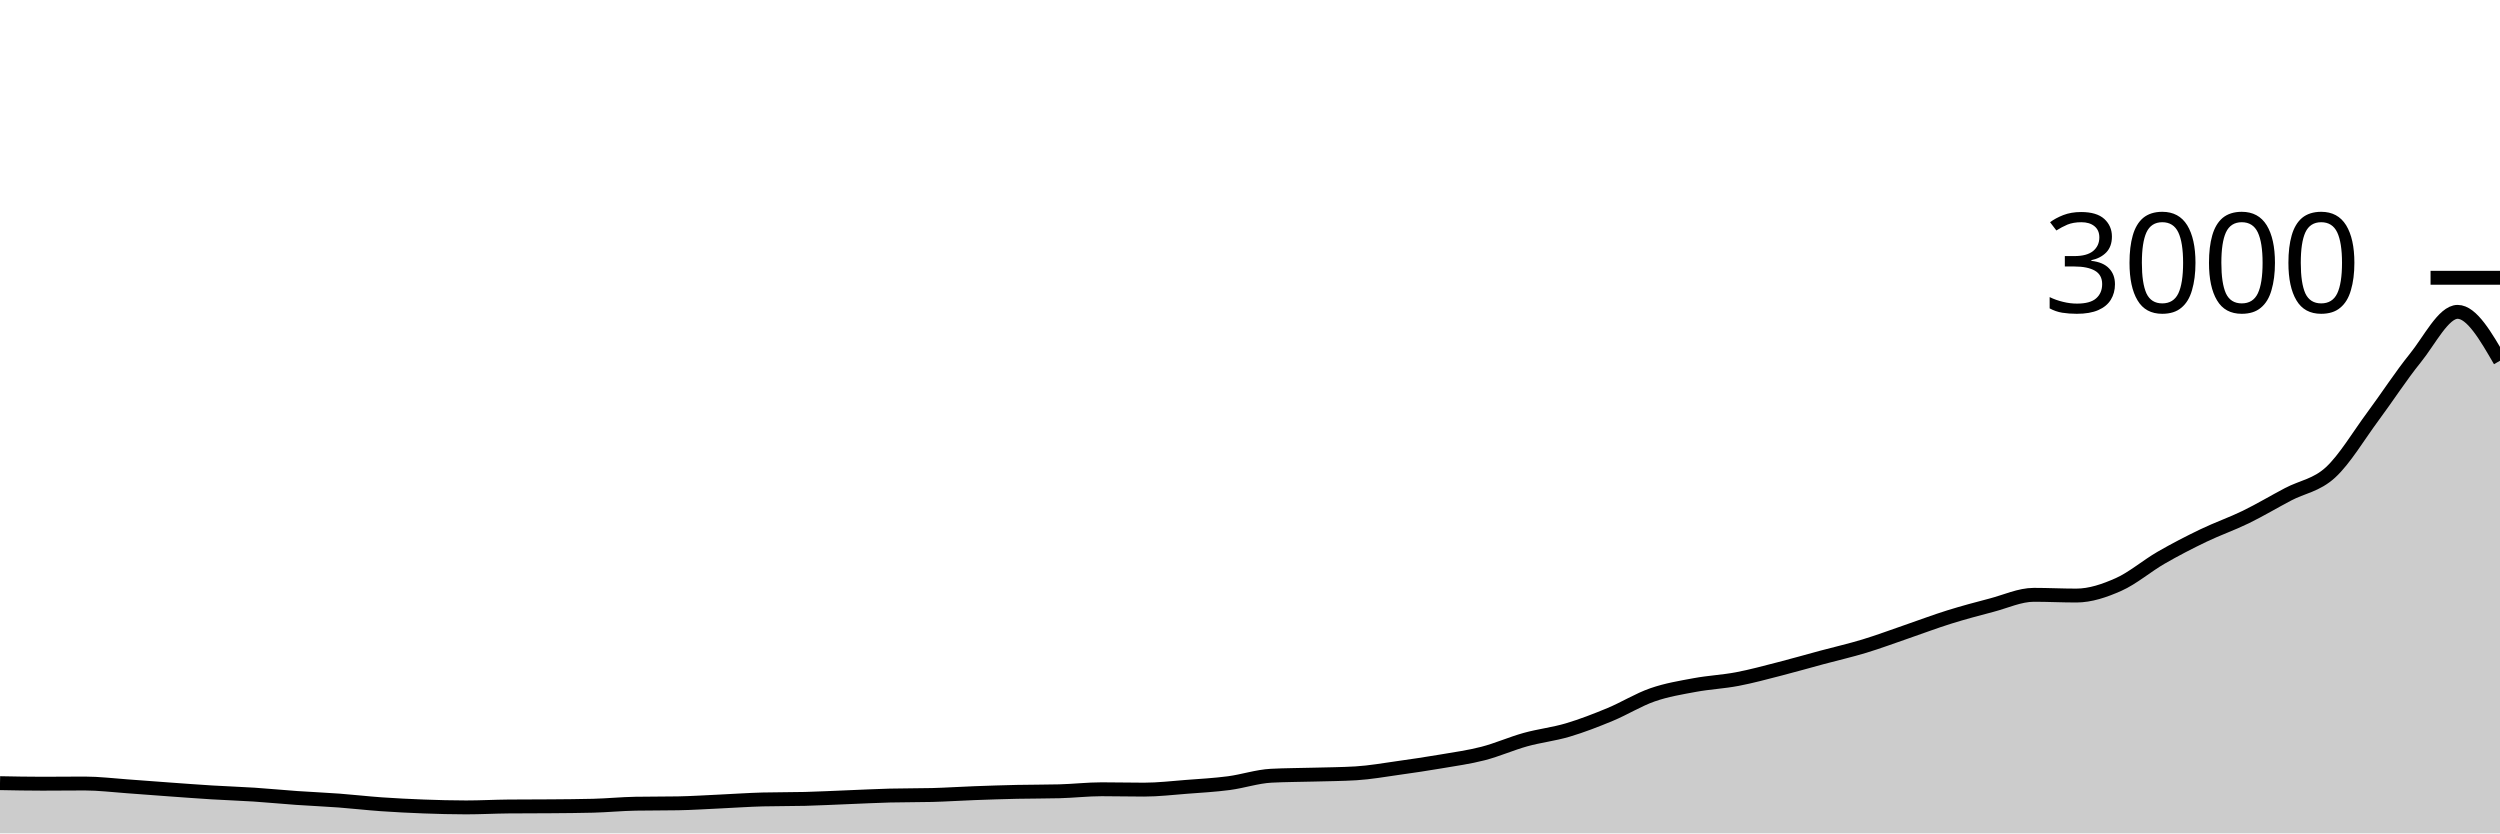
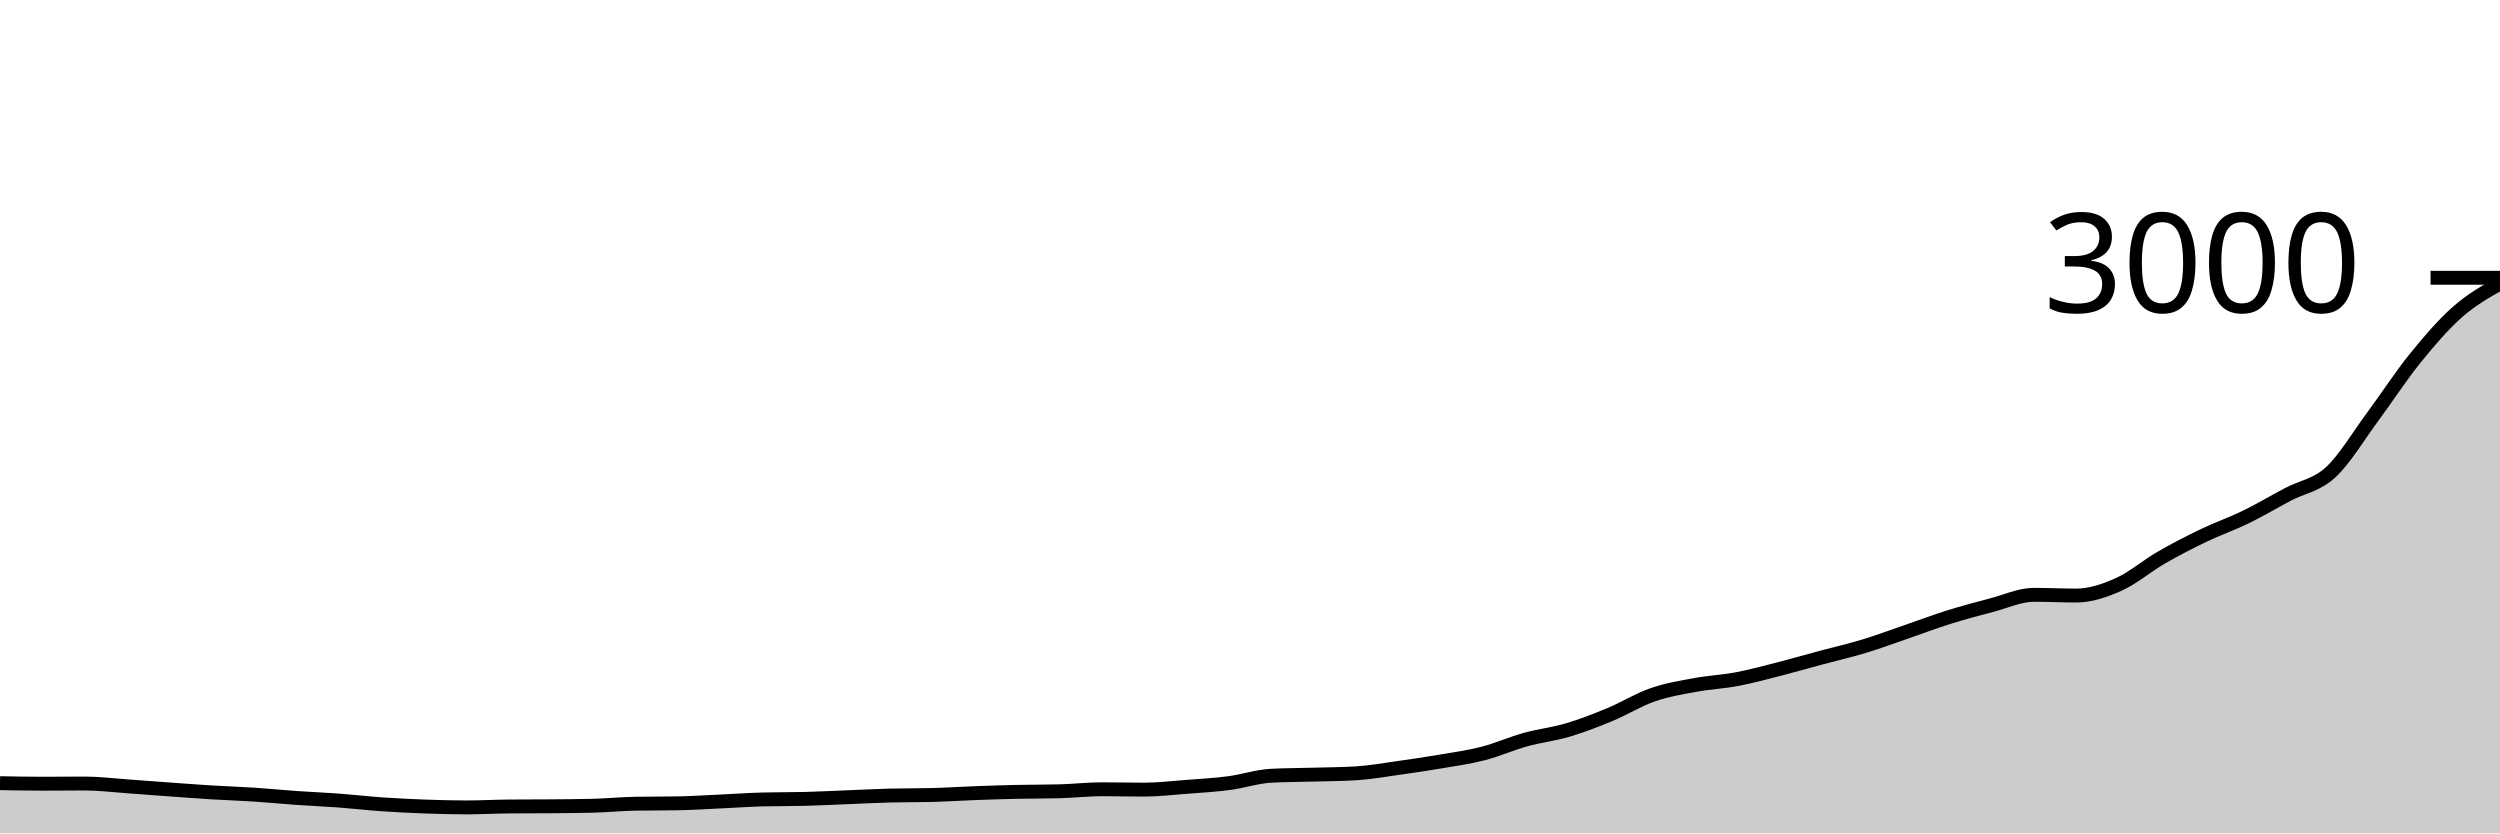
<svg xmlns="http://www.w3.org/2000/svg" viewBox="0 0 180 60">
  <g transform="translate(0,20)">
-     <path class="area" fill="rgba(0, 0, 0, 0.2)" d="M0,36.387C1.017,36.407,2.034,36.427,3.051,36.427C4.068,36.427,5.085,36.413,6.102,36.413C7.119,36.413,8.136,36.542,9.153,36.613C10.169,36.684,11.186,36.767,12.203,36.84C13.22,36.913,14.237,36.991,15.254,37.053C16.271,37.116,17.288,37.147,18.305,37.213C19.322,37.28,20.339,37.382,21.356,37.453C22.373,37.524,23.39,37.564,24.407,37.64C25.424,37.716,26.441,37.836,27.458,37.907C28.475,37.978,29.492,38.029,30.508,38.067C31.525,38.104,32.542,38.133,33.559,38.133C34.576,38.133,35.593,38.076,36.61,38.067C37.627,38.058,38.644,38.062,39.661,38.053C40.678,38.044,41.695,38.04,42.712,38.013C43.729,37.987,44.746,37.884,45.763,37.867C46.78,37.849,47.797,37.858,48.814,37.84C49.831,37.822,50.847,37.753,51.864,37.707C52.881,37.66,53.898,37.587,54.915,37.56C55.932,37.533,56.949,37.547,57.966,37.52C58.983,37.493,60,37.44,61.017,37.4C62.034,37.36,63.051,37.307,64.068,37.28C65.085,37.253,66.102,37.267,67.119,37.24C68.136,37.213,69.153,37.144,70.169,37.107C71.186,37.069,72.203,37.036,73.22,37.013C74.237,36.991,75.254,37,76.271,36.973C77.288,36.947,78.305,36.827,79.322,36.827C80.339,36.827,81.356,36.853,82.373,36.853C83.39,36.853,84.407,36.731,85.424,36.653C86.441,36.576,87.458,36.52,88.475,36.387C89.492,36.253,90.508,35.907,91.525,35.853C92.542,35.8,93.559,35.802,94.576,35.773C95.593,35.744,96.61,35.742,97.627,35.68C98.644,35.618,99.661,35.436,100.678,35.293C101.695,35.151,102.712,35,103.729,34.827C104.746,34.653,105.763,34.516,106.78,34.253C107.797,33.991,108.814,33.536,109.831,33.253C110.847,32.971,111.864,32.862,112.881,32.56C113.898,32.258,114.915,31.862,115.932,31.44C116.949,31.018,117.966,30.38,118.983,30.027C120,29.673,121.017,29.509,122.034,29.32C123.051,29.131,124.068,29.087,125.085,28.893C126.102,28.7,127.119,28.42,128.136,28.16C129.153,27.9,130.169,27.607,131.186,27.333C132.203,27.06,133.22,26.829,134.237,26.52C135.254,26.211,136.271,25.829,137.288,25.48C138.305,25.131,139.322,24.744,140.339,24.427C141.356,24.109,142.373,23.84,143.39,23.573C144.407,23.307,145.424,22.827,146.441,22.827C147.458,22.827,148.475,22.88,149.492,22.88C150.508,22.88,151.525,22.533,152.542,22.08C153.559,21.627,154.576,20.747,155.593,20.16C156.61,19.573,157.627,19.049,158.644,18.56C159.661,18.071,160.678,17.722,161.695,17.227C162.712,16.731,163.729,16.122,164.746,15.587C165.763,15.051,166.78,14.947,167.797,14.013C168.814,13.08,169.831,11.358,170.847,9.987C171.864,8.616,172.881,7.042,173.898,5.787C174.915,4.531,175.932,2.453,176.949,2.453C177.966,2.453,178.983,4.213,180,5.973L180,40C178.983,40,177.966,40,176.949,40C175.932,40,174.915,40,173.898,40C172.881,40,171.864,40,170.847,40C169.831,40,168.814,40,167.797,40C166.78,40,165.763,40,164.746,40C163.729,40,162.712,40,161.695,40C160.678,40,159.661,40,158.644,40C157.627,40,156.61,40,155.593,40C154.576,40,153.559,40,152.542,40C151.525,40,150.508,40,149.492,40C148.475,40,147.458,40,146.441,40C145.424,40,144.407,40,143.39,40C142.373,40,141.356,40,140.339,40C139.322,40,138.305,40,137.288,40C136.271,40,135.254,40,134.237,40C133.22,40,132.203,40,131.186,40C130.169,40,129.153,40,128.136,40C127.119,40,126.102,40,125.085,40C124.068,40,123.051,40,122.034,40C121.017,40,120,40,118.983,40C117.966,40,116.949,40,115.932,40C114.915,40,113.898,40,112.881,40C111.864,40,110.847,40,109.831,40C108.814,40,107.797,40,106.78,40C105.763,40,104.746,40,103.729,40C102.712,40,101.695,40,100.678,40C99.661,40,98.644,40,97.627,40C96.61,40,95.593,40,94.576,40C93.559,40,92.542,40,91.525,40C90.508,40,89.492,40,88.475,40C87.458,40,86.441,40,85.424,40C84.407,40,83.39,40,82.373,40C81.356,40,80.339,40,79.322,40C78.305,40,77.288,40,76.271,40C75.254,40,74.237,40,73.22,40C72.203,40,71.186,40,70.169,40C69.153,40,68.136,40,67.119,40C66.102,40,65.085,40,64.068,40C63.051,40,62.034,40,61.017,40C60,40,58.983,40,57.966,40C56.949,40,55.932,40,54.915,40C53.898,40,52.881,40,51.864,40C50.847,40,49.831,40,48.814,40C47.797,40,46.78,40,45.763,40C44.746,40,43.729,40,42.712,40C41.695,40,40.678,40,39.661,40C38.644,40,37.627,40,36.61,40C35.593,40,34.576,40,33.559,40C32.542,40,31.525,40,30.508,40C29.492,40,28.475,40,27.458,40C26.441,40,25.424,40,24.407,40C23.39,40,22.373,40,21.356,40C20.339,40,19.322,40,18.305,40C17.288,40,16.271,40,15.254,40C14.237,40,13.22,40,12.203,40C11.186,40,10.169,40,9.153,40C8.136,40,7.119,40,6.102,40C5.085,40,4.068,40,3.051,40C2.034,40,1.017,40,0,40Z" />
-     <path class="line" stroke="black" fill="none" d="M0,36.387C1.017,36.407,2.034,36.427,3.051,36.427C4.068,36.427,5.085,36.413,6.102,36.413C7.119,36.413,8.136,36.542,9.153,36.613C10.169,36.684,11.186,36.767,12.203,36.84C13.22,36.913,14.237,36.991,15.254,37.053C16.271,37.116,17.288,37.147,18.305,37.213C19.322,37.28,20.339,37.382,21.356,37.453C22.373,37.524,23.39,37.564,24.407,37.64C25.424,37.716,26.441,37.836,27.458,37.907C28.475,37.978,29.492,38.029,30.508,38.067C31.525,38.104,32.542,38.133,33.559,38.133C34.576,38.133,35.593,38.076,36.61,38.067C37.627,38.058,38.644,38.062,39.661,38.053C40.678,38.044,41.695,38.04,42.712,38.013C43.729,37.987,44.746,37.884,45.763,37.867C46.78,37.849,47.797,37.858,48.814,37.84C49.831,37.822,50.847,37.753,51.864,37.707C52.881,37.66,53.898,37.587,54.915,37.56C55.932,37.533,56.949,37.547,57.966,37.52C58.983,37.493,60,37.44,61.017,37.4C62.034,37.36,63.051,37.307,64.068,37.28C65.085,37.253,66.102,37.267,67.119,37.24C68.136,37.213,69.153,37.144,70.169,37.107C71.186,37.069,72.203,37.036,73.22,37.013C74.237,36.991,75.254,37,76.271,36.973C77.288,36.947,78.305,36.827,79.322,36.827C80.339,36.827,81.356,36.853,82.373,36.853C83.39,36.853,84.407,36.731,85.424,36.653C86.441,36.576,87.458,36.52,88.475,36.387C89.492,36.253,90.508,35.907,91.525,35.853C92.542,35.8,93.559,35.802,94.576,35.773C95.593,35.744,96.61,35.742,97.627,35.68C98.644,35.618,99.661,35.436,100.678,35.293C101.695,35.151,102.712,35,103.729,34.827C104.746,34.653,105.763,34.516,106.78,34.253C107.797,33.991,108.814,33.536,109.831,33.253C110.847,32.971,111.864,32.862,112.881,32.56C113.898,32.258,114.915,31.862,115.932,31.44C116.949,31.018,117.966,30.38,118.983,30.027C120,29.673,121.017,29.509,122.034,29.32C123.051,29.131,124.068,29.087,125.085,28.893C126.102,28.7,127.119,28.42,128.136,28.16C129.153,27.9,130.169,27.607,131.186,27.333C132.203,27.06,133.22,26.829,134.237,26.52C135.254,26.211,136.271,25.829,137.288,25.48C138.305,25.131,139.322,24.744,140.339,24.427C141.356,24.109,142.373,23.84,143.39,23.573C144.407,23.307,145.424,22.827,146.441,22.827C147.458,22.827,148.475,22.88,149.492,22.88C150.508,22.88,151.525,22.533,152.542,22.08C153.559,21.627,154.576,20.747,155.593,20.16C156.61,19.573,157.627,19.049,158.644,18.56C159.661,18.071,160.678,17.722,161.695,17.227C162.712,16.731,163.729,16.122,164.746,15.587C165.763,15.051,166.78,14.947,167.797,14.013C168.814,13.08,169.831,11.358,170.847,9.987C171.864,8.616,172.881,7.042,173.898,5.787C174.915,4.531,175.932,2.453,176.949,2.453C177.966,2.453,178.983,4.213,180,5.973" />
+     <path class="area" fill="rgba(0, 0, 0, 0.2)" d="M0,36.387C1.017,36.407,2.034,36.427,3.051,36.427C4.068,36.427,5.085,36.413,6.102,36.413C7.119,36.413,8.136,36.542,9.153,36.613C10.169,36.684,11.186,36.767,12.203,36.84C13.22,36.913,14.237,36.991,15.254,37.053C16.271,37.116,17.288,37.147,18.305,37.213C19.322,37.28,20.339,37.382,21.356,37.453C22.373,37.524,23.39,37.564,24.407,37.64C25.424,37.716,26.441,37.836,27.458,37.907C28.475,37.978,29.492,38.029,30.508,38.067C31.525,38.104,32.542,38.133,33.559,38.133C34.576,38.133,35.593,38.076,36.61,38.067C37.627,38.058,38.644,38.062,39.661,38.053C40.678,38.044,41.695,38.04,42.712,38.013C43.729,37.987,44.746,37.884,45.763,37.867C46.78,37.849,47.797,37.858,48.814,37.84C49.831,37.822,50.847,37.753,51.864,37.707C52.881,37.66,53.898,37.587,54.915,37.56C55.932,37.533,56.949,37.547,57.966,37.52C58.983,37.493,60,37.44,61.017,37.4C62.034,37.36,63.051,37.307,64.068,37.28C65.085,37.253,66.102,37.267,67.119,37.24C68.136,37.213,69.153,37.144,70.169,37.107C71.186,37.069,72.203,37.036,73.22,37.013C74.237,36.991,75.254,37,76.271,36.973C77.288,36.947,78.305,36.827,79.322,36.827C80.339,36.827,81.356,36.853,82.373,36.853C83.39,36.853,84.407,36.731,85.424,36.653C86.441,36.576,87.458,36.52,88.475,36.387C89.492,36.253,90.508,35.907,91.525,35.853C92.542,35.8,93.559,35.802,94.576,35.773C95.593,35.744,96.61,35.742,97.627,35.68C98.644,35.618,99.661,35.436,100.678,35.293C101.695,35.151,102.712,35,103.729,34.827C104.746,34.653,105.763,34.516,106.78,34.253C107.797,33.991,108.814,33.536,109.831,33.253C110.847,32.971,111.864,32.862,112.881,32.56C113.898,32.258,114.915,31.862,115.932,31.44C116.949,31.018,117.966,30.38,118.983,30.027C120,29.673,121.017,29.509,122.034,29.32C123.051,29.131,124.068,29.087,125.085,28.893C126.102,28.7,127.119,28.42,128.136,28.16C129.153,27.9,130.169,27.607,131.186,27.333C132.203,27.06,133.22,26.829,134.237,26.52C135.254,26.211,136.271,25.829,137.288,25.48C138.305,25.131,139.322,24.744,140.339,24.427C141.356,24.109,142.373,23.84,143.39,23.573C144.407,23.307,145.424,22.827,146.441,22.827C147.458,22.827,148.475,22.88,149.492,22.88C150.508,22.88,151.525,22.533,152.542,22.08C153.559,21.627,154.576,20.747,155.593,20.16C156.61,19.573,157.627,19.049,158.644,18.56C159.661,18.071,160.678,17.722,161.695,17.227C162.712,16.731,163.729,16.122,164.746,15.587C165.763,15.051,166.78,14.947,167.797,14.013C168.814,13.08,169.831,11.358,170.847,9.987C171.864,8.616,172.881,7.042,173.898,5.787C174.915,4.531,175.932,3.349,176.949,2.453C177.966,1.558,178.983,0.986,180,0.413L180,40C178.983,40,177.966,40,176.949,40C175.932,40,174.915,40,173.898,40C172.881,40,171.864,40,170.847,40C169.831,40,168.814,40,167.797,40C166.78,40,165.763,40,164.746,40C163.729,40,162.712,40,161.695,40C160.678,40,159.661,40,158.644,40C157.627,40,156.61,40,155.593,40C154.576,40,153.559,40,152.542,40C151.525,40,150.508,40,149.492,40C148.475,40,147.458,40,146.441,40C145.424,40,144.407,40,143.39,40C142.373,40,141.356,40,140.339,40C139.322,40,138.305,40,137.288,40C136.271,40,135.254,40,134.237,40C133.22,40,132.203,40,131.186,40C130.169,40,129.153,40,128.136,40C127.119,40,126.102,40,125.085,40C124.068,40,123.051,40,122.034,40C121.017,40,120,40,118.983,40C117.966,40,116.949,40,115.932,40C114.915,40,113.898,40,112.881,40C111.864,40,110.847,40,109.831,40C108.814,40,107.797,40,106.78,40C105.763,40,104.746,40,103.729,40C102.712,40,101.695,40,100.678,40C99.661,40,98.644,40,97.627,40C96.61,40,95.593,40,94.576,40C93.559,40,92.542,40,91.525,40C90.508,40,89.492,40,88.475,40C87.458,40,86.441,40,85.424,40C84.407,40,83.39,40,82.373,40C81.356,40,80.339,40,79.322,40C78.305,40,77.288,40,76.271,40C75.254,40,74.237,40,73.22,40C72.203,40,71.186,40,70.169,40C69.153,40,68.136,40,67.119,40C66.102,40,65.085,40,64.068,40C63.051,40,62.034,40,61.017,40C60,40,58.983,40,57.966,40C56.949,40,55.932,40,54.915,40C53.898,40,52.881,40,51.864,40C50.847,40,49.831,40,48.814,40C47.797,40,46.78,40,45.763,40C44.746,40,43.729,40,42.712,40C41.695,40,40.678,40,39.661,40C38.644,40,37.627,40,36.61,40C35.593,40,34.576,40,33.559,40C32.542,40,31.525,40,30.508,40C29.492,40,28.475,40,27.458,40C26.441,40,25.424,40,24.407,40C23.39,40,22.373,40,21.356,40C20.339,40,19.322,40,18.305,40C17.288,40,16.271,40,15.254,40C14.237,40,13.22,40,12.203,40C11.186,40,10.169,40,9.153,40C8.136,40,7.119,40,6.102,40C5.085,40,4.068,40,3.051,40C2.034,40,1.017,40,0,40Z" />
+     <path class="line" stroke="black" fill="none" d="M0,36.387C1.017,36.407,2.034,36.427,3.051,36.427C4.068,36.427,5.085,36.413,6.102,36.413C7.119,36.413,8.136,36.542,9.153,36.613C10.169,36.684,11.186,36.767,12.203,36.84C13.22,36.913,14.237,36.991,15.254,37.053C16.271,37.116,17.288,37.147,18.305,37.213C19.322,37.28,20.339,37.382,21.356,37.453C22.373,37.524,23.39,37.564,24.407,37.64C25.424,37.716,26.441,37.836,27.458,37.907C28.475,37.978,29.492,38.029,30.508,38.067C31.525,38.104,32.542,38.133,33.559,38.133C34.576,38.133,35.593,38.076,36.61,38.067C37.627,38.058,38.644,38.062,39.661,38.053C40.678,38.044,41.695,38.04,42.712,38.013C43.729,37.987,44.746,37.884,45.763,37.867C46.78,37.849,47.797,37.858,48.814,37.84C49.831,37.822,50.847,37.753,51.864,37.707C52.881,37.66,53.898,37.587,54.915,37.56C55.932,37.533,56.949,37.547,57.966,37.52C58.983,37.493,60,37.44,61.017,37.4C62.034,37.36,63.051,37.307,64.068,37.28C65.085,37.253,66.102,37.267,67.119,37.24C68.136,37.213,69.153,37.144,70.169,37.107C71.186,37.069,72.203,37.036,73.22,37.013C74.237,36.991,75.254,37,76.271,36.973C77.288,36.947,78.305,36.827,79.322,36.827C80.339,36.827,81.356,36.853,82.373,36.853C83.39,36.853,84.407,36.731,85.424,36.653C86.441,36.576,87.458,36.52,88.475,36.387C89.492,36.253,90.508,35.907,91.525,35.853C92.542,35.8,93.559,35.802,94.576,35.773C95.593,35.744,96.61,35.742,97.627,35.68C98.644,35.618,99.661,35.436,100.678,35.293C101.695,35.151,102.712,35,103.729,34.827C104.746,34.653,105.763,34.516,106.78,34.253C107.797,33.991,108.814,33.536,109.831,33.253C110.847,32.971,111.864,32.862,112.881,32.56C113.898,32.258,114.915,31.862,115.932,31.44C116.949,31.018,117.966,30.38,118.983,30.027C120,29.673,121.017,29.509,122.034,29.32C123.051,29.131,124.068,29.087,125.085,28.893C126.102,28.7,127.119,28.42,128.136,28.16C129.153,27.9,130.169,27.607,131.186,27.333C132.203,27.06,133.22,26.829,134.237,26.52C135.254,26.211,136.271,25.829,137.288,25.48C138.305,25.131,139.322,24.744,140.339,24.427C141.356,24.109,142.373,23.84,143.39,23.573C144.407,23.307,145.424,22.827,146.441,22.827C147.458,22.827,148.475,22.88,149.492,22.88C150.508,22.88,151.525,22.533,152.542,22.08C153.559,21.627,154.576,20.747,155.593,20.16C156.61,19.573,157.627,19.049,158.644,18.56C159.661,18.071,160.678,17.722,161.695,17.227C162.712,16.731,163.729,16.122,164.746,15.587C165.763,15.051,166.78,14.947,167.797,14.013C168.814,13.08,169.831,11.358,170.847,9.987C171.864,8.616,172.881,7.042,173.898,5.787C174.915,4.531,175.932,3.349,176.949,2.453C177.966,1.558,178.983,0.986,180,0.413" />
    <path class="axis-ceiling" stroke-width="1" stroke="black" fill="none" d="M175,0L180,0" />
    <text class="axis-ceiling-label" font-family="sans-serif" text-anchor="end" font-size="10px" x="170" y="2.5">3000</text>
  </g>
</svg>
